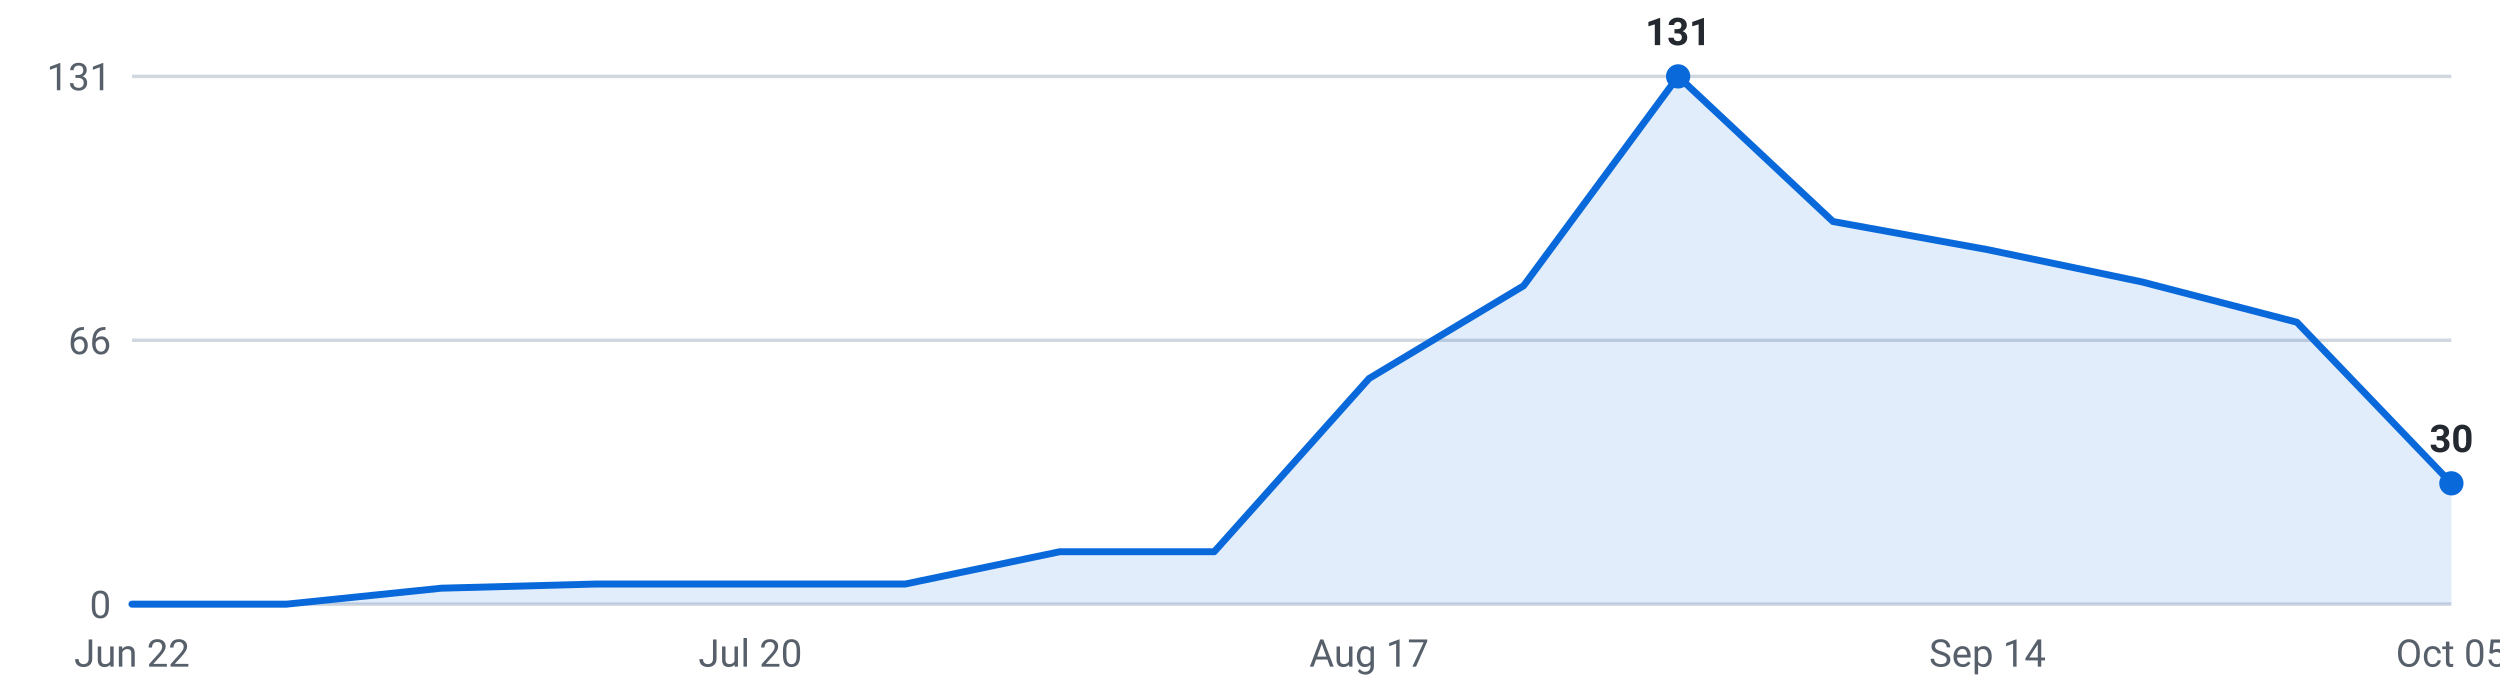
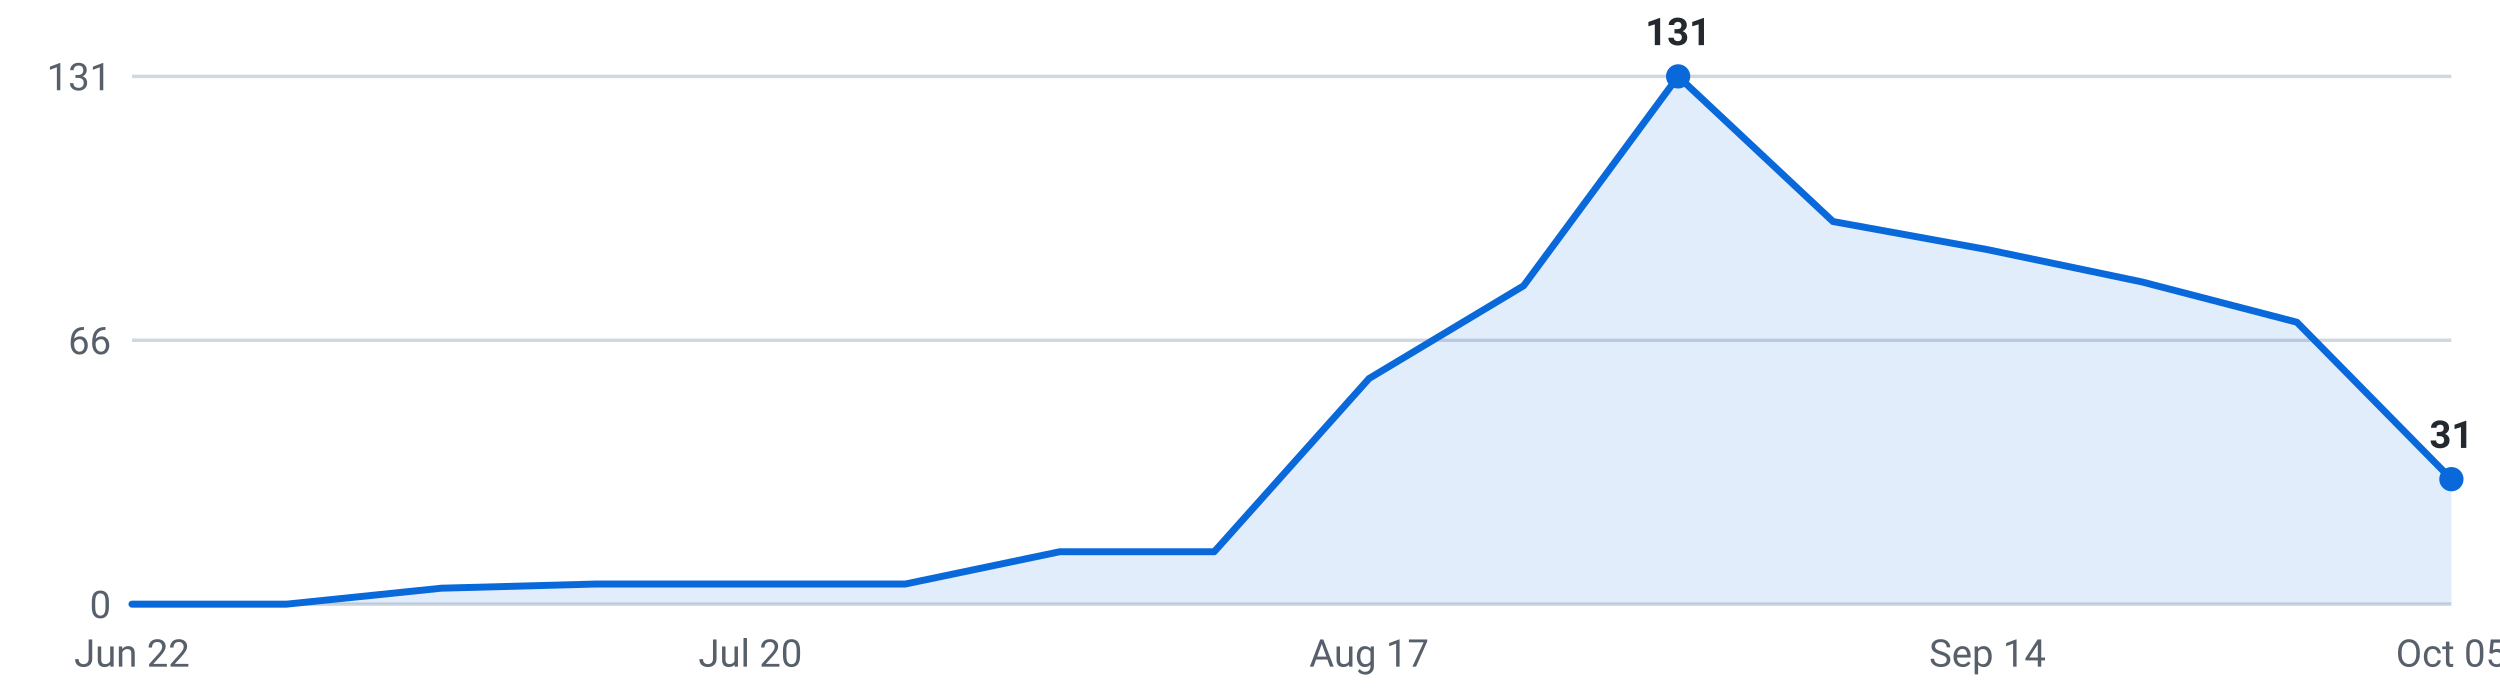
<svg xmlns="http://www.w3.org/2000/svg" viewBox="0 0 720 200" width="720" height="200" role="img" aria-label="Internships posted per week, last 16 weeks">
  <g font-family="-apple-system,Segoe UI,Roboto,sans-serif" font-size="11">
    <line x1="38" y1="174.0" x2="706" y2="174.0" stroke="#d0d7de" stroke-width="1" />
    <text x="32" y="178.0" text-anchor="end" fill="#57606a">0</text>
    <line x1="38" y1="98.0" x2="706" y2="98.0" stroke="#d0d7de" stroke-width="1" />
    <text x="32" y="102.0" text-anchor="end" fill="#57606a">66</text>
    <line x1="38" y1="22.0" x2="706" y2="22.0" stroke="#d0d7de" stroke-width="1" />
    <text x="32" y="26.0" text-anchor="end" fill="#57606a">131</text>
-     <path d="M38.0,174 L38.0,174.0 L82.5,174.0 L127.1,169.4 L171.6,168.2 L216.1,168.2 L260.7,168.2 L305.2,158.9 L349.7,158.9 L394.3,109.0 L438.8,82.3 L483.3,22.0 L527.9,63.8 L572.4,71.9 L616.9,81.2 L661.5,92.8 L706.0,139.2 L706.0,174 Z" fill="#0969da" fill-opacity="0.12" />
-     <polyline points="38.0,174.0 82.5,174.0 127.1,169.4 171.6,168.2 216.1,168.2 260.7,168.2 305.2,158.9 349.7,158.9 394.3,109.0 438.8,82.3 483.3,22.0 527.9,63.8 572.4,71.9 616.9,81.2 661.5,92.8 706.0,139.2" fill="none" stroke="#0969da" stroke-width="2" stroke-linejoin="round" stroke-linecap="round" />
+     <path d="M38.0,174 L38.0,174.0 L82.5,174.0 L127.1,169.4 L171.6,168.2 L216.1,168.2 L260.7,168.2 L305.2,158.9 L349.7,158.9 L394.3,109.0 L438.8,82.3 L483.3,22.0 L527.9,63.8 L572.4,71.9 L616.9,81.2 L661.5,92.8 L706.0,138.0 L706.0,174 Z" fill="#0969da" fill-opacity="0.12" />
+     <polyline points="38.0,174.0 82.5,174.0 127.1,169.4 171.6,168.2 216.1,168.2 260.7,168.2 305.2,158.9 349.7,158.9 394.3,109.0 438.8,82.3 483.3,22.0 527.9,63.8 572.4,71.9 616.9,81.2 661.5,92.8 706.0,138.0" fill="none" stroke="#0969da" stroke-width="2" stroke-linejoin="round" stroke-linecap="round" />
    <circle cx="483.3" cy="22.0" r="3.5" fill="#0969da" />
    <text x="483.3" y="13.0" text-anchor="middle" fill="#24292f" font-weight="600">131</text>
-     <circle cx="706.0" cy="139.2" r="3.5" fill="#0969da" />
-     <text x="706.0" y="130.2" text-anchor="middle" fill="#24292f" font-weight="600">30</text>
+     <circle cx="706.0" cy="138.0" r="3.5" fill="#0969da" />
+     <text x="706.0" y="129.0" text-anchor="middle" fill="#24292f" font-weight="600">31</text>
    <text x="38.0" y="192" text-anchor="middle" fill="#57606a">Jun 22</text>
    <text x="216.1" y="192" text-anchor="middle" fill="#57606a">Jul 20</text>
    <text x="394.3" y="192" text-anchor="middle" fill="#57606a">Aug 17</text>
    <text x="572.4" y="192" text-anchor="middle" fill="#57606a">Sep 14</text>
    <text x="706.0" y="192" text-anchor="middle" fill="#57606a">Oct 05</text>
  </g>
</svg>
